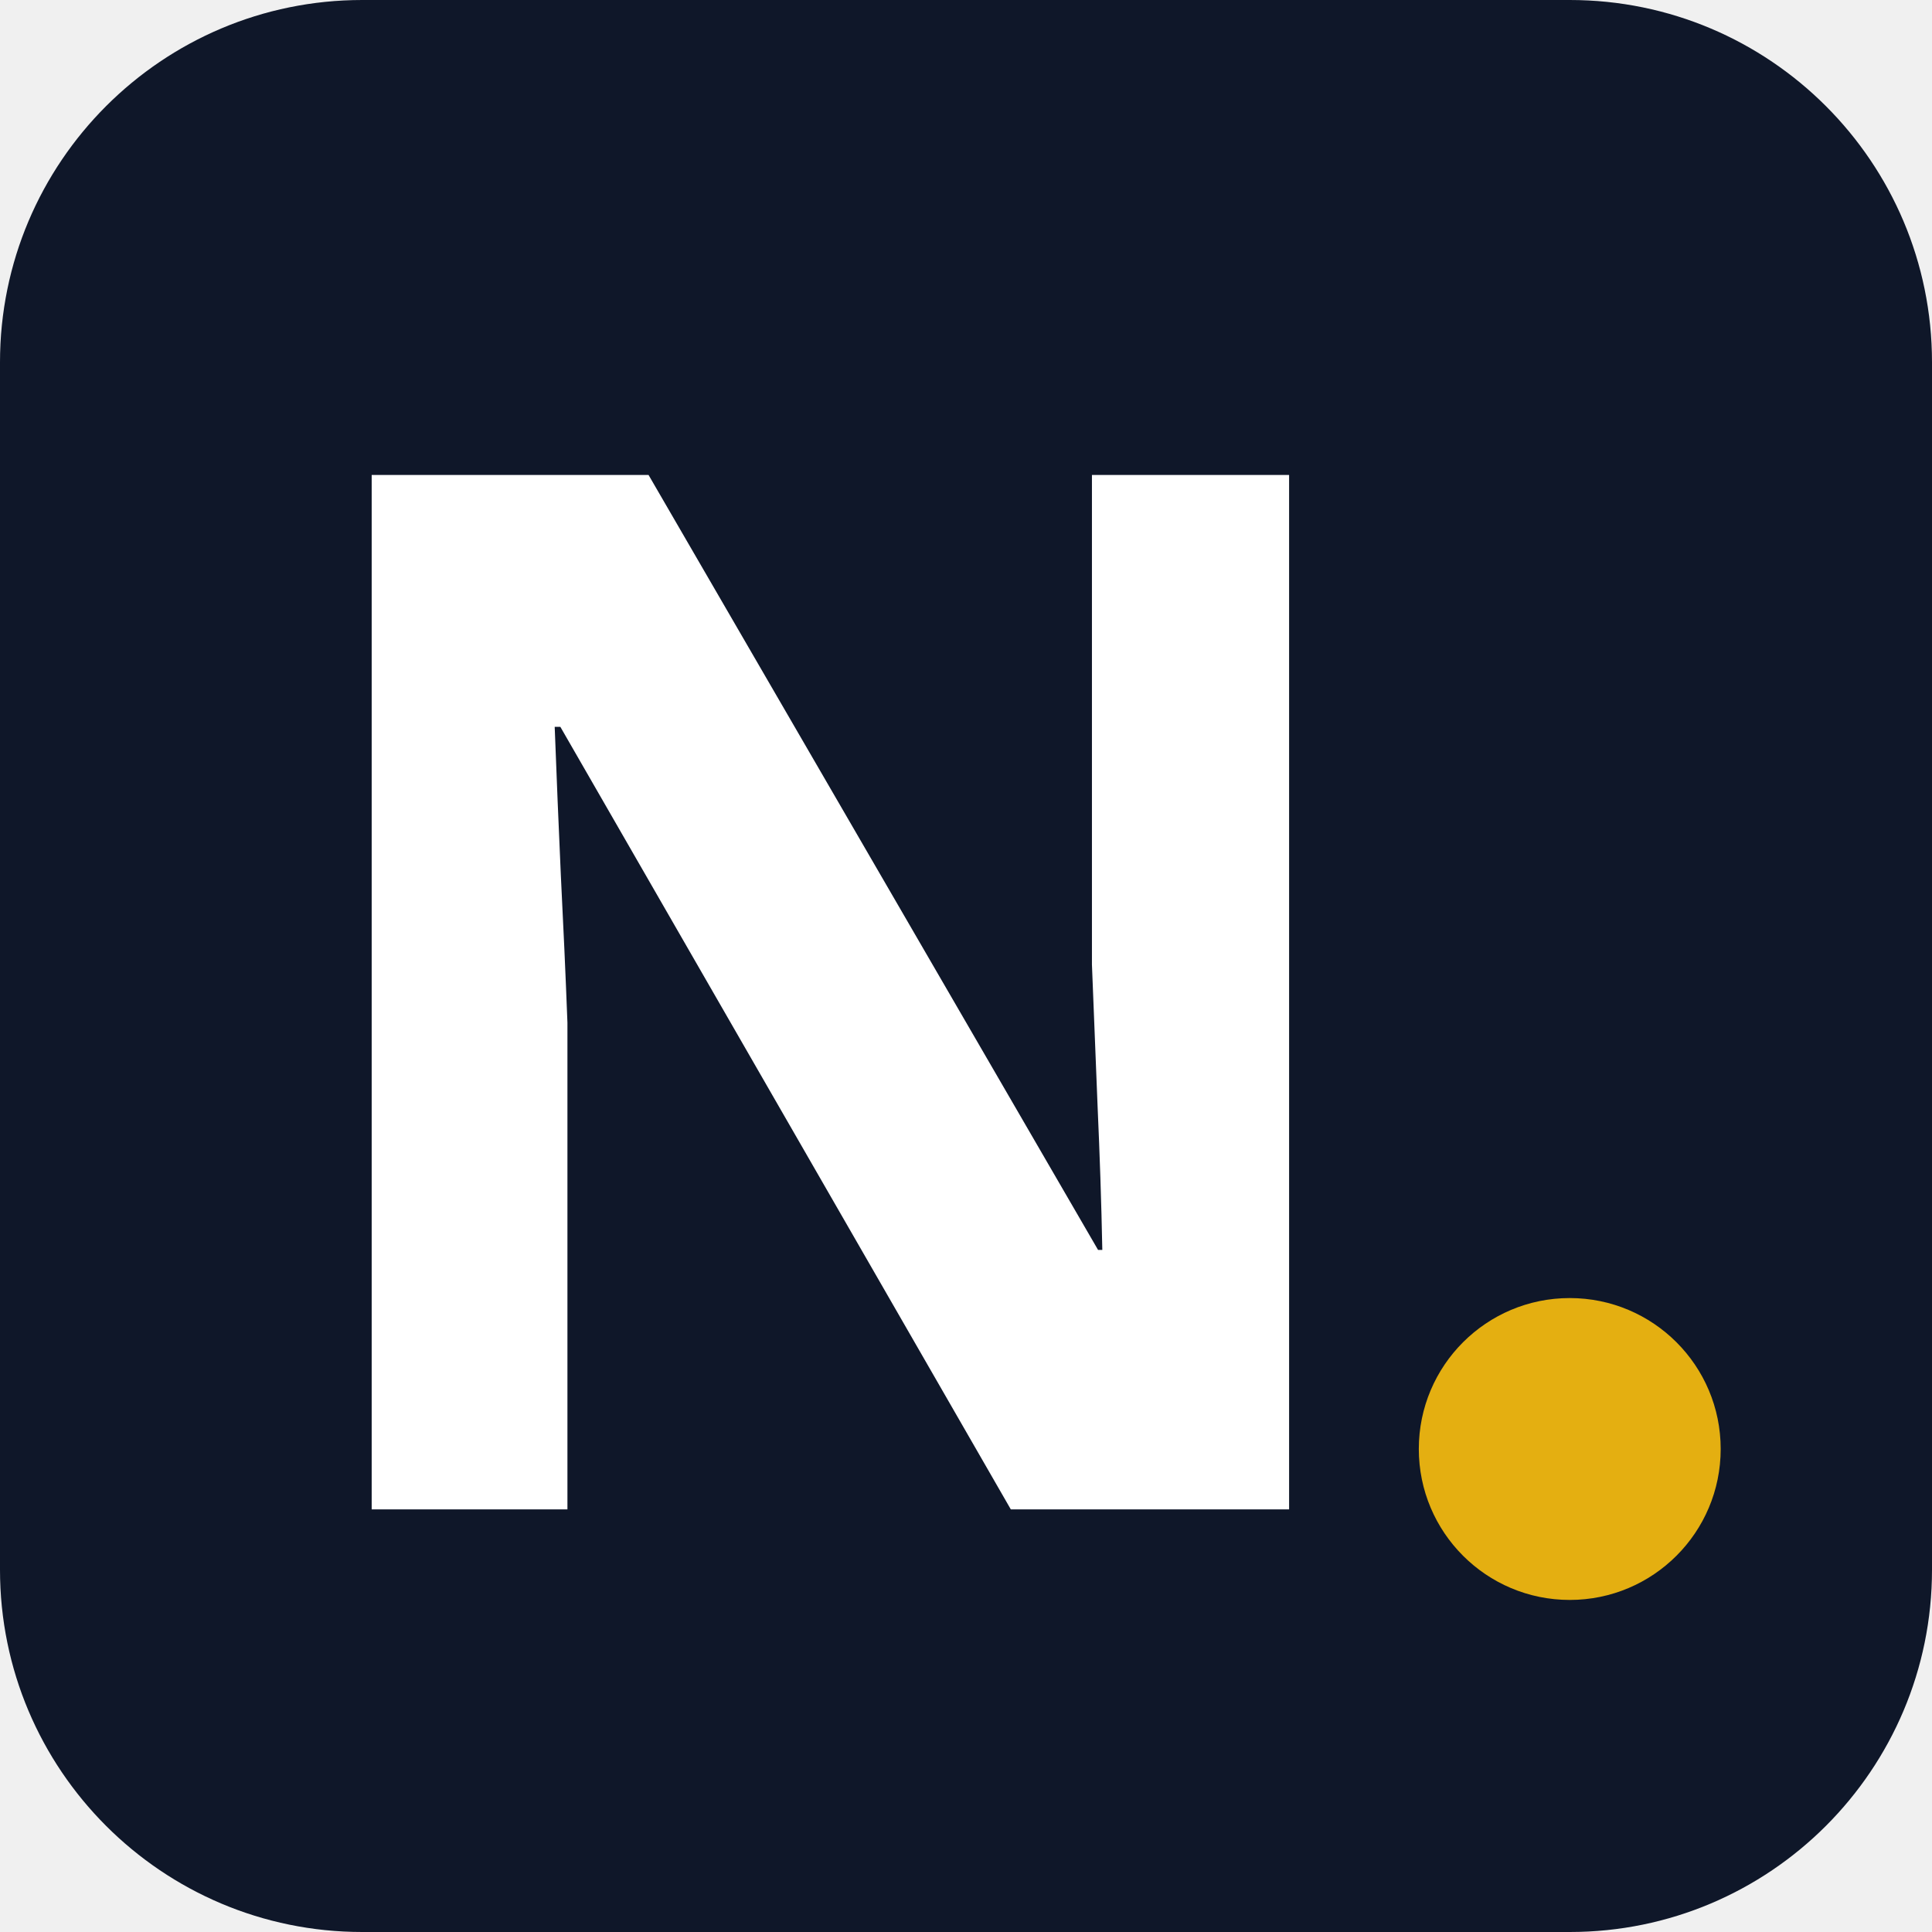
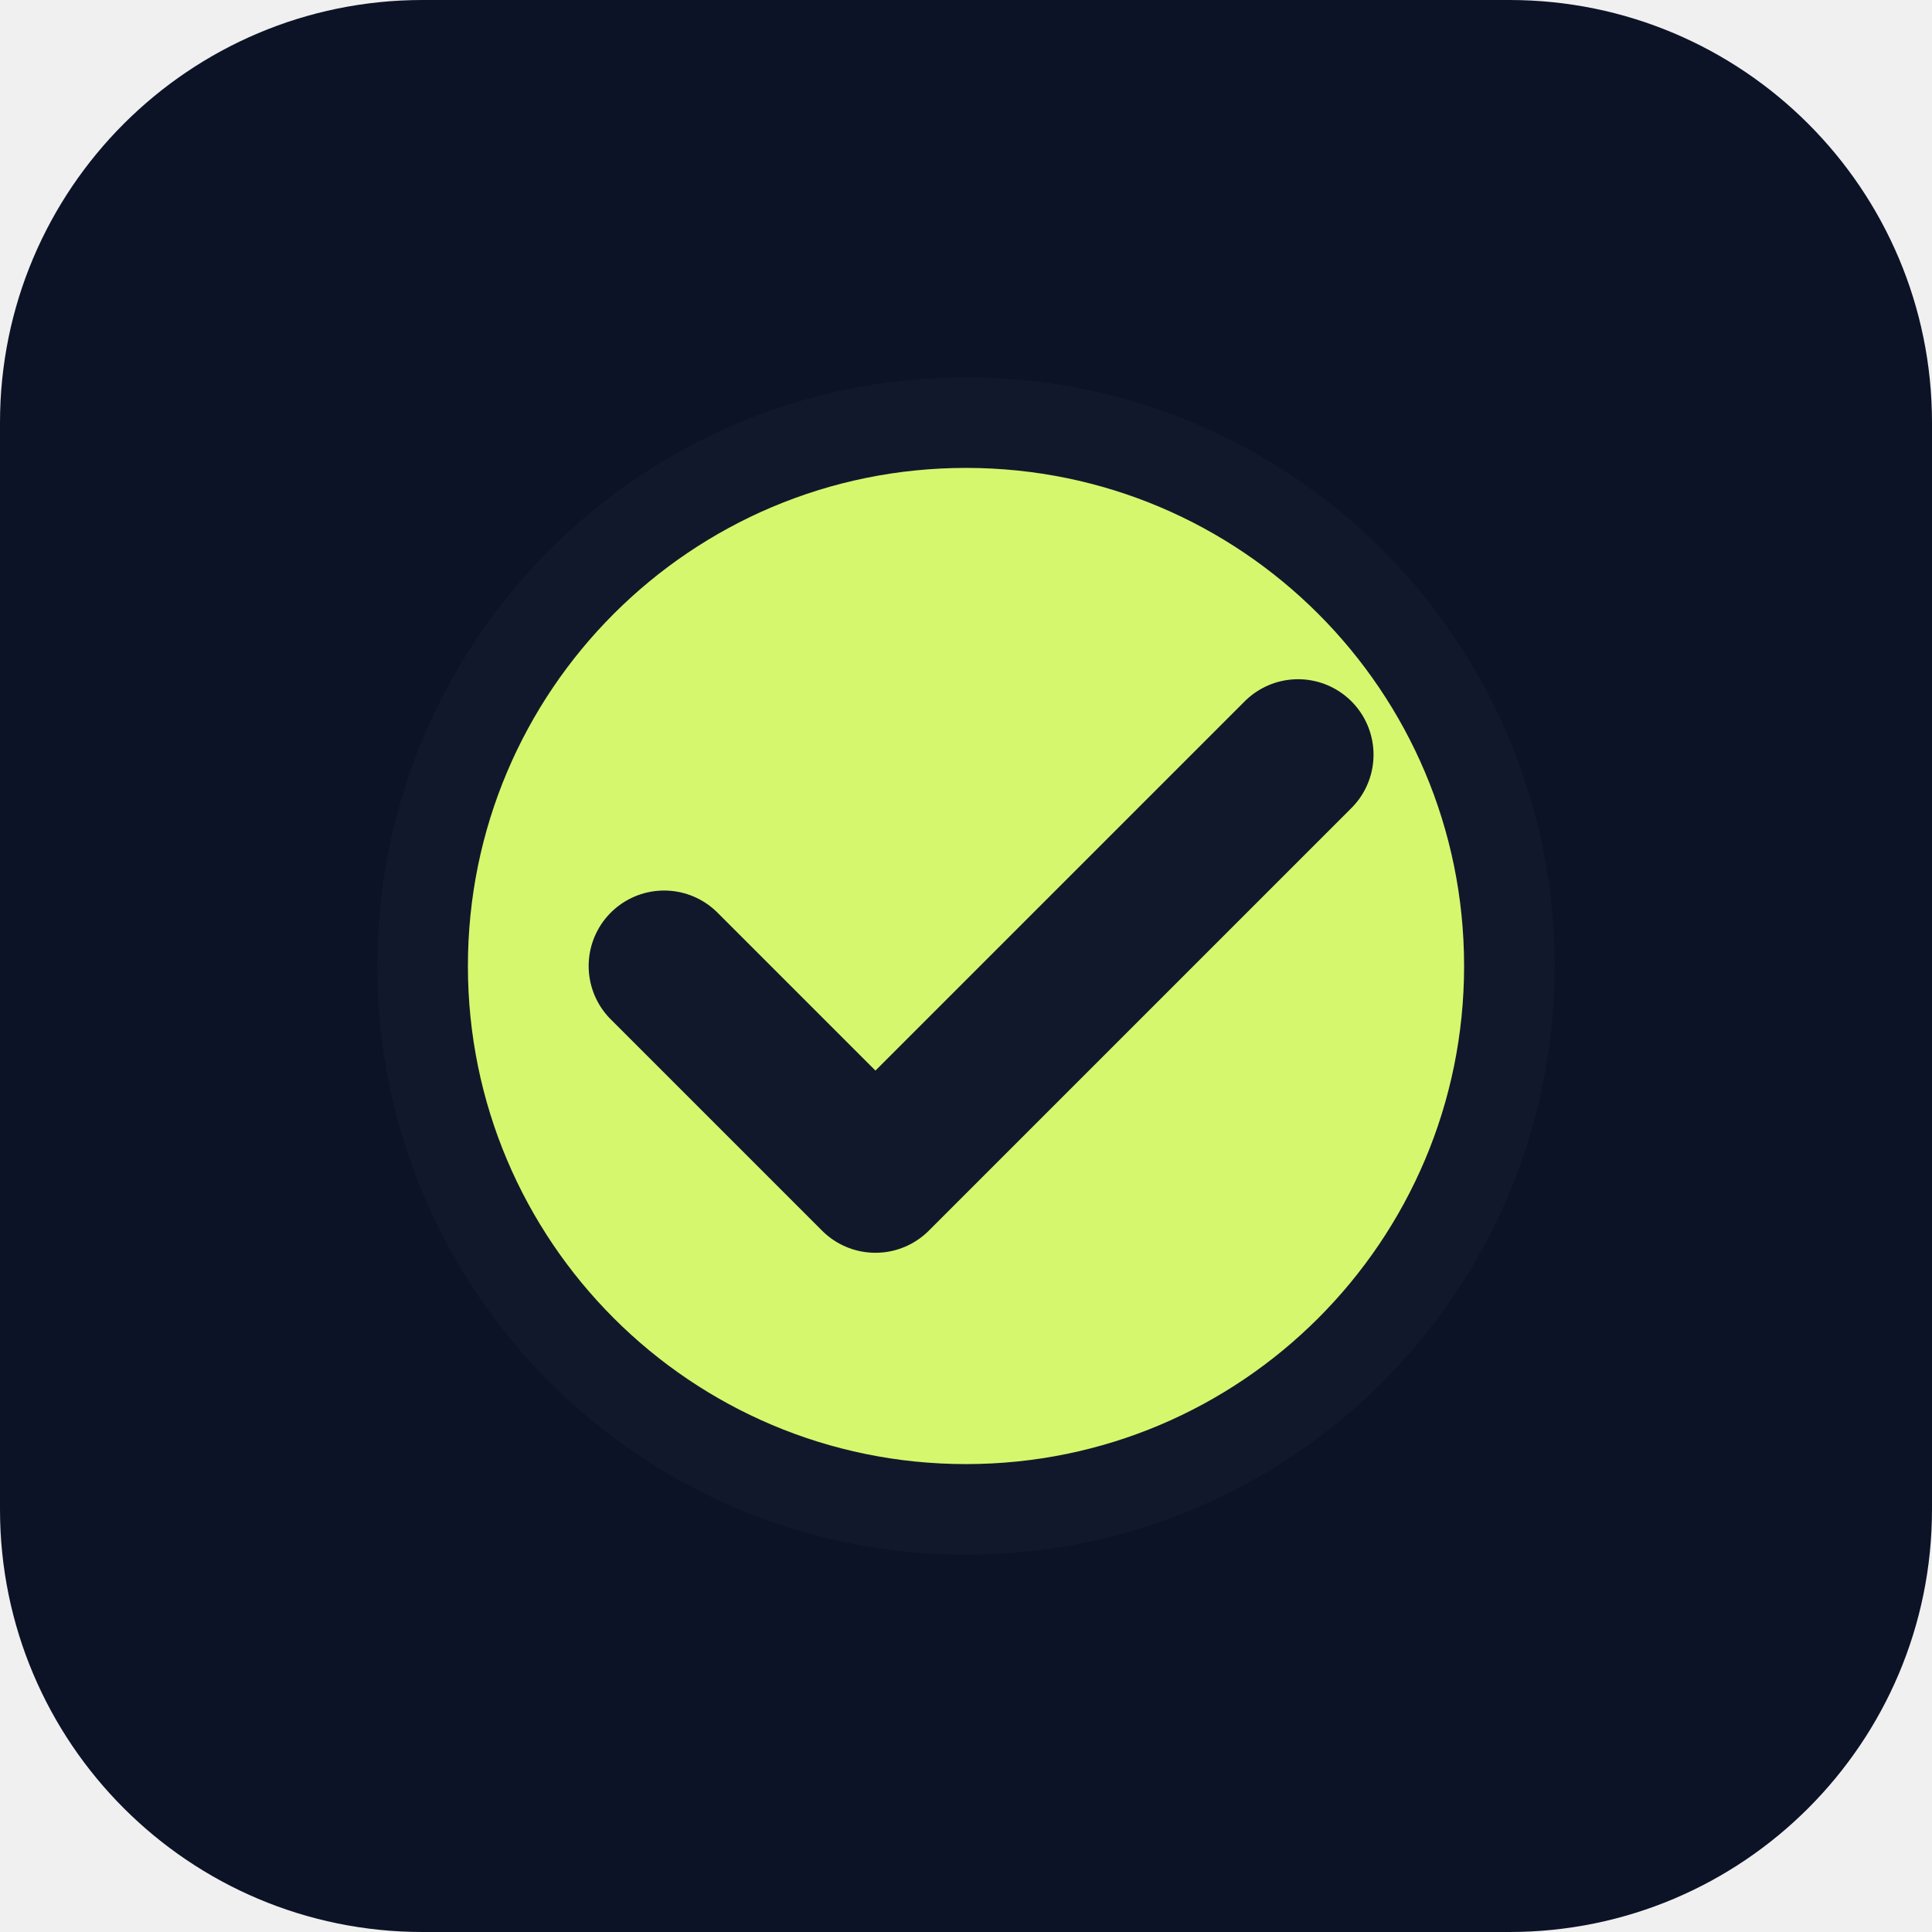
<svg xmlns="http://www.w3.org/2000/svg" width="64" height="64" viewBox="0 0 64 64" fill="none">
-   <rect width="64" height="64" rx="12" fill="hsl(222, 47%, 11%)" />
-   <text x="8" y="50" font-family="'Space Grotesk', sans-serif" font-weight="700" font-size="48" fill="white">N</text>
-   <circle cx="52" cy="48" r="5" fill="hsl(45, 86%, 48%)" />
+   <rect width="64" height="64" rx="14" fill="hsl(225, 50%, 10%)" />
+   <circle cx="32" cy="32" r="18" fill="hsl(75, 90%, 70%)" stroke="hsl(225, 40%, 12%)" stroke-width="3" />
+   <path d="M22 32 L29 39 L43 25" stroke="hsl(225, 40%, 12%)" stroke-width="5" stroke-linecap="round" stroke-linejoin="round" fill="none" />
</svg>
